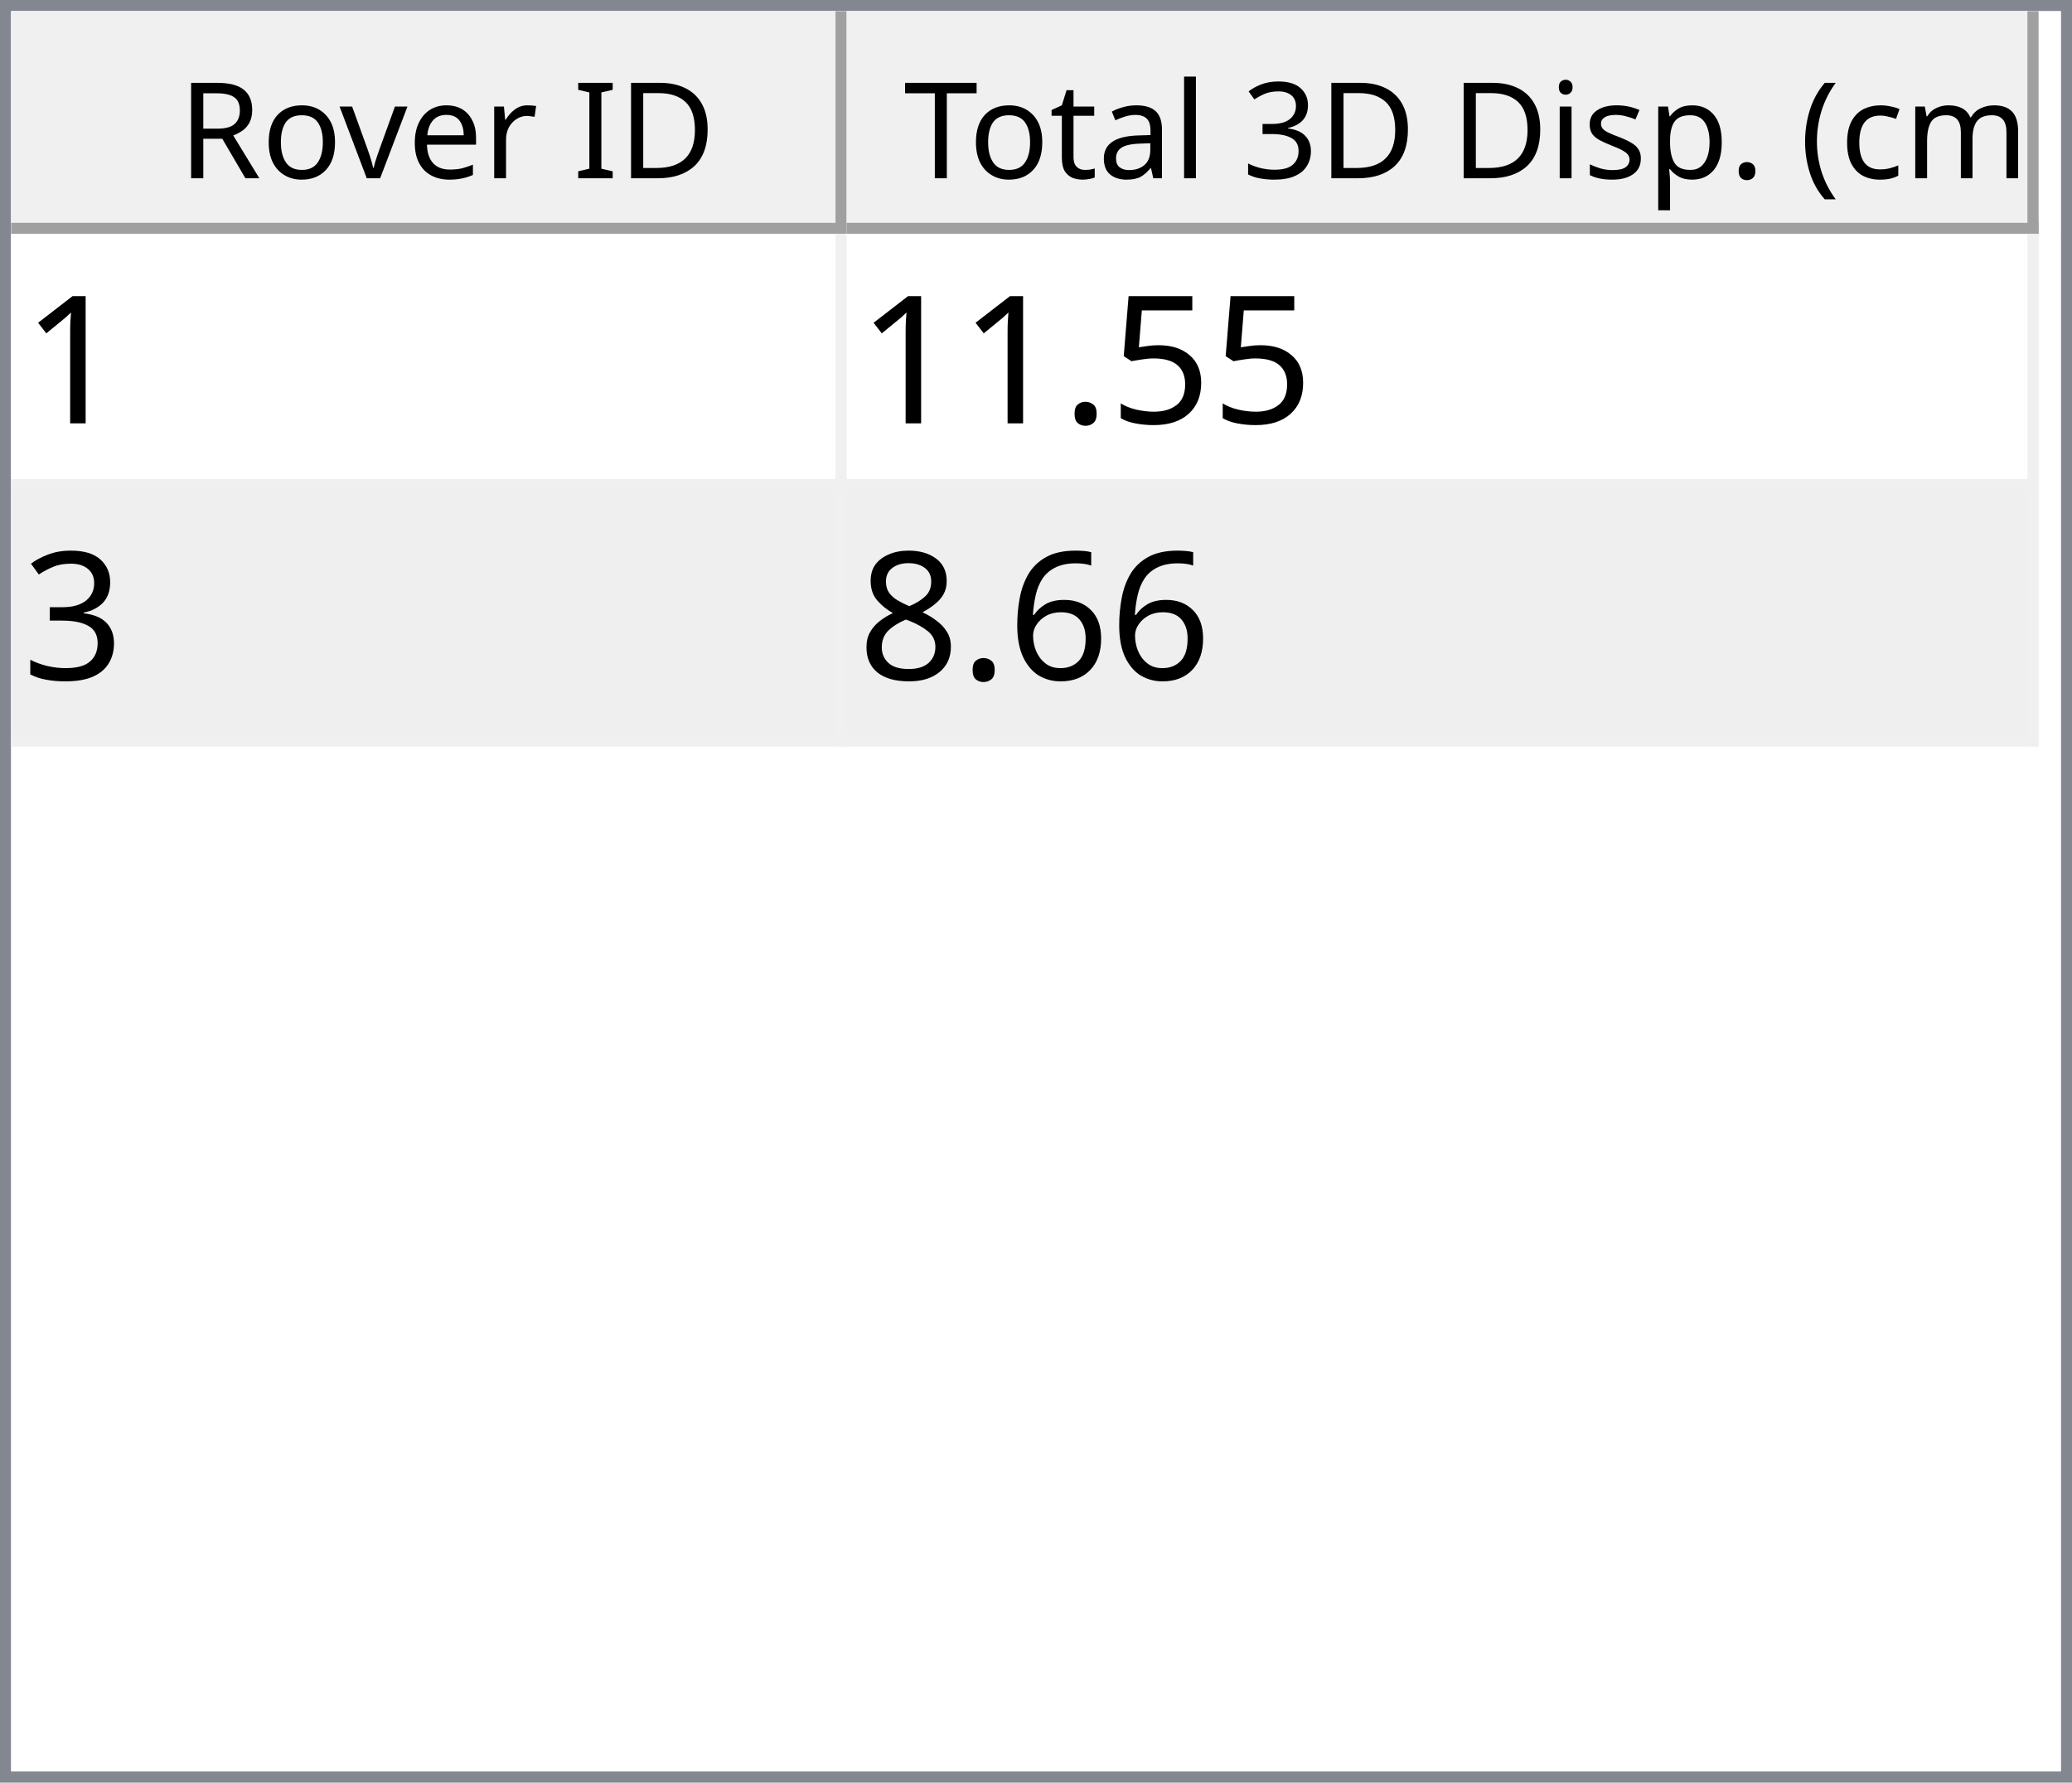
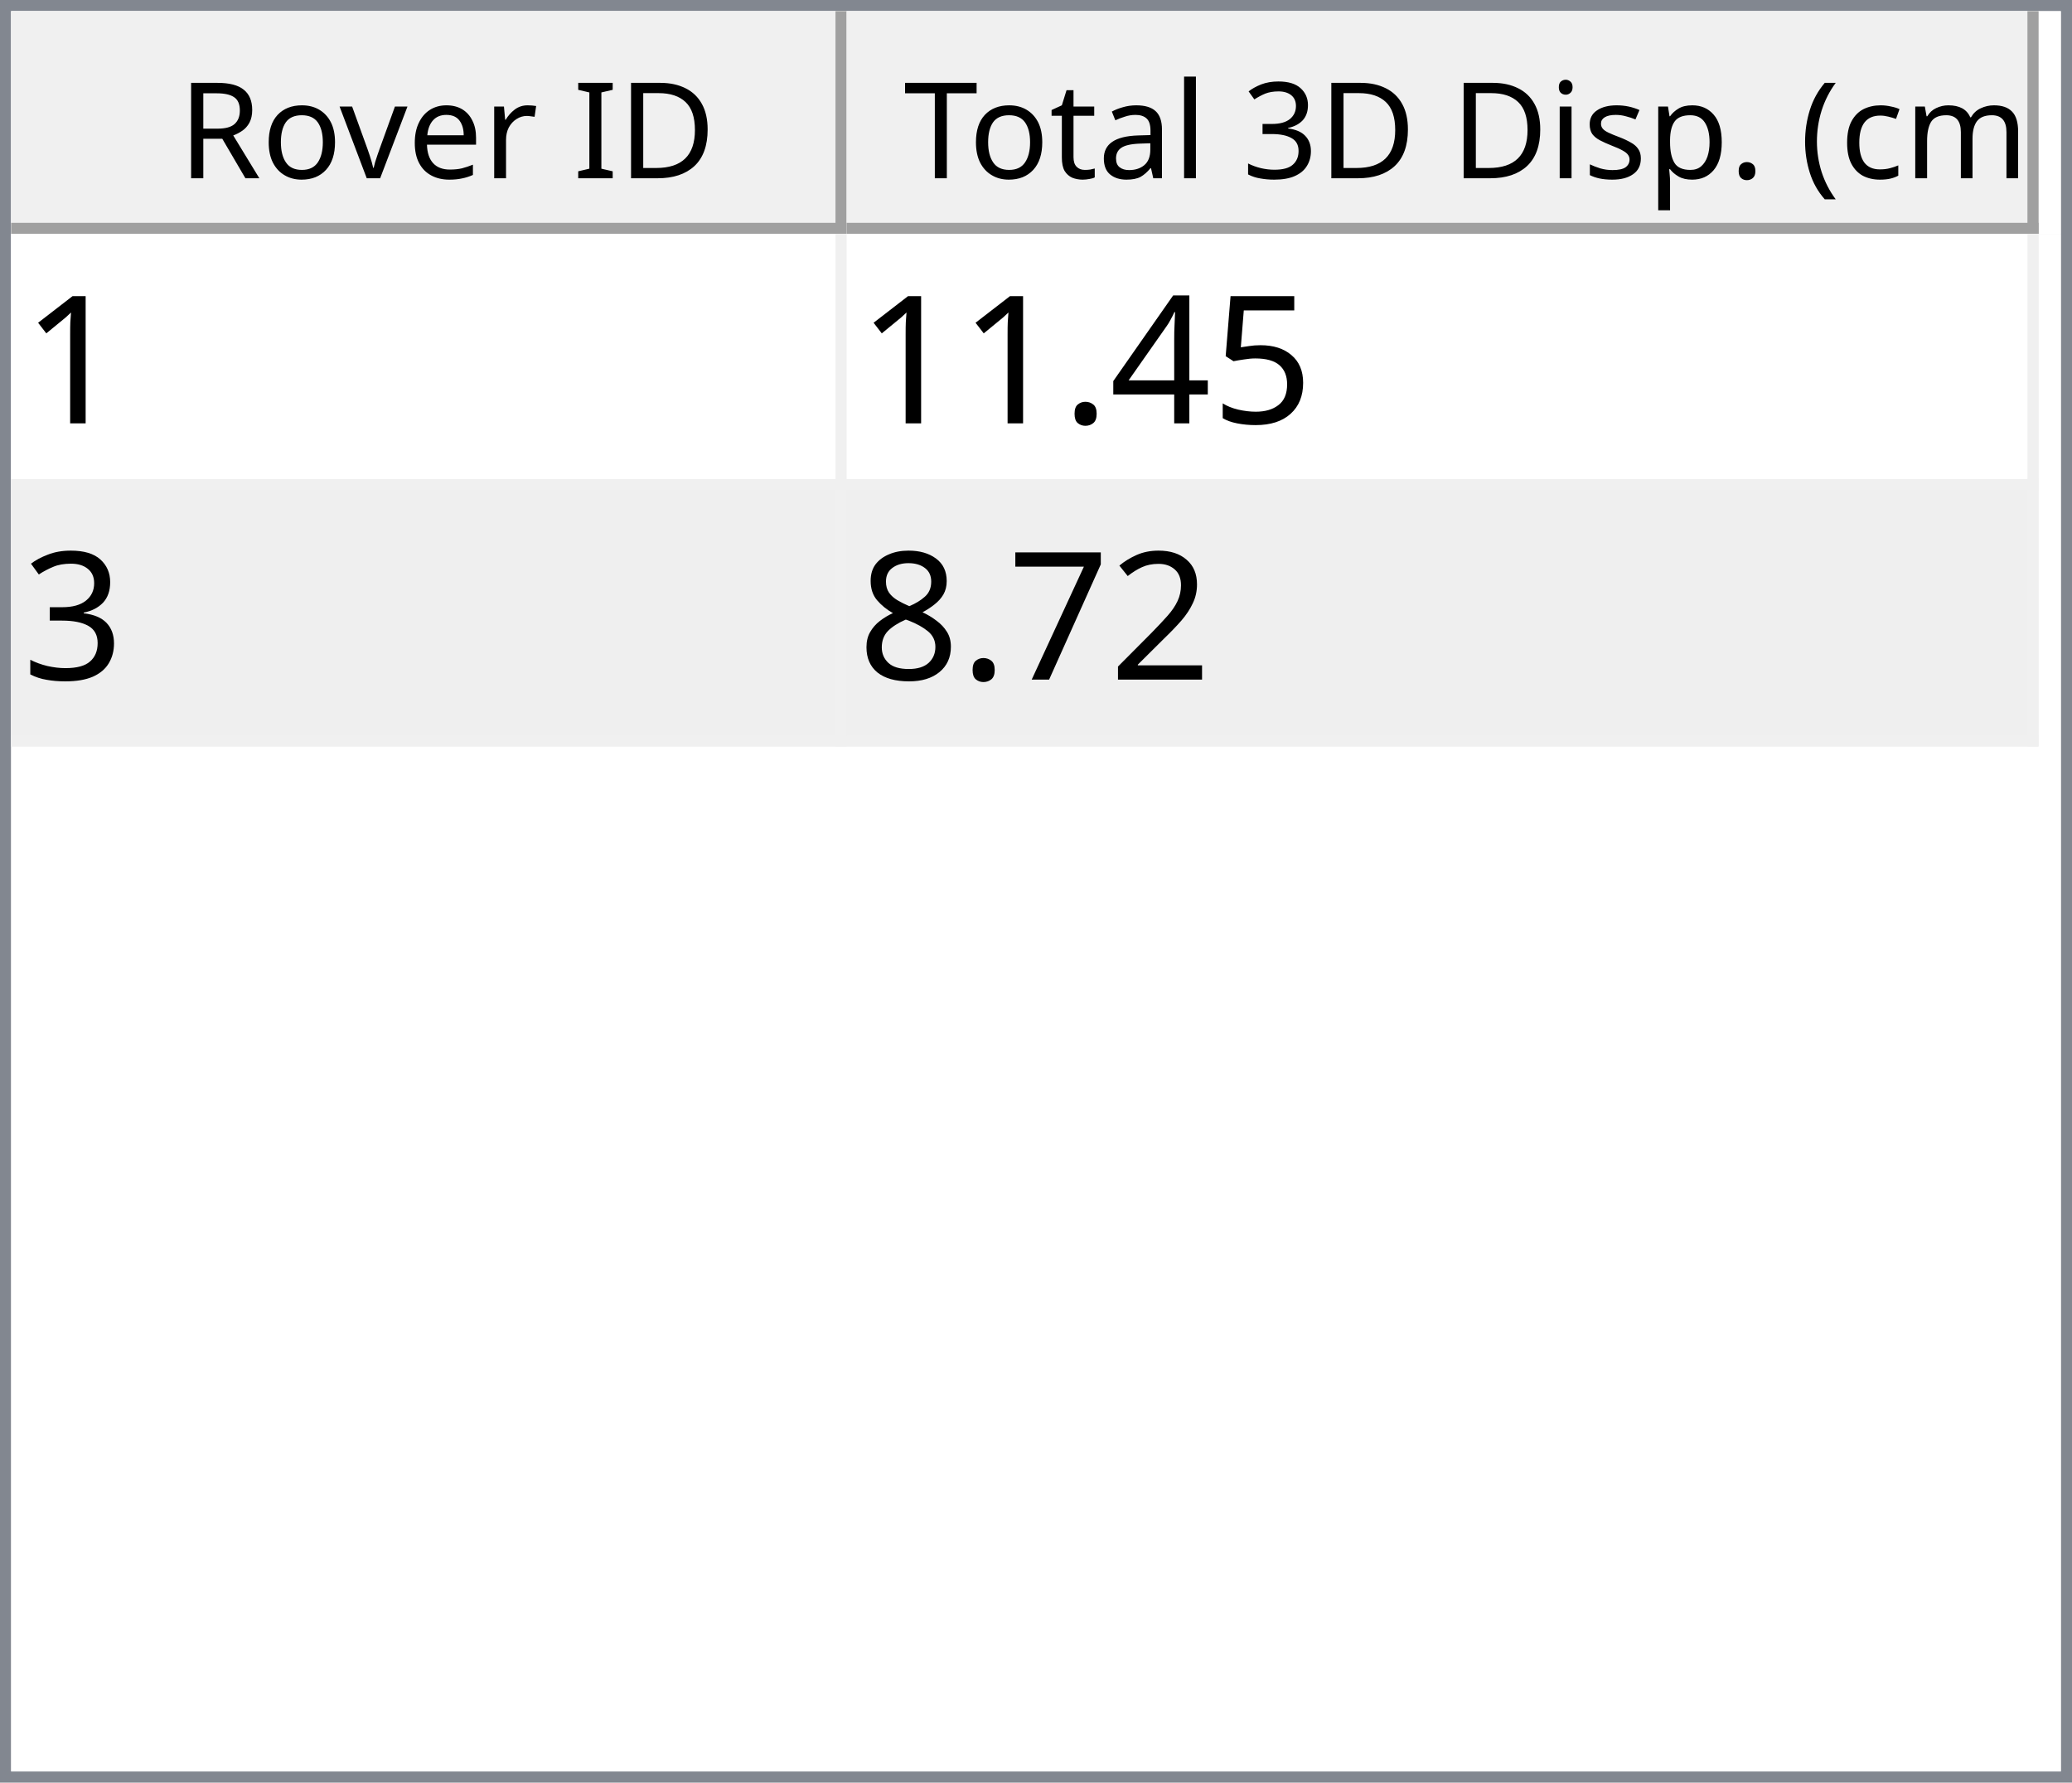
<svg xmlns="http://www.w3.org/2000/svg" style="fill-opacity:1; color-rendering:auto; color-interpolation:auto; text-rendering:auto; stroke:black; stroke-linecap:square; stroke-miterlimit:10; shape-rendering:auto; stroke-opacity:1; fill:black; stroke-dasharray:none; font-weight:normal; stroke-width:1; font-family:'Dialog'; font-style:normal; stroke-linejoin:miter; font-size:12px; stroke-dashoffset:0; image-rendering:auto;" width="186" height="160">
  <defs id="genericDefs" />
  <g>
    <defs id="defs1">
      <clipPath clipPathUnits="userSpaceOnUse" id="clipPath1">
        <path d="M0 0 L186 0 L186 160 L0 160 L0 0 Z" />
      </clipPath>
      <clipPath clipPathUnits="userSpaceOnUse" id="clipPath2">
        <path d="M0 0 L0 160 L186 160 L186 0 Z" />
      </clipPath>
      <clipPath clipPathUnits="userSpaceOnUse" id="clipPath3">
        <path d="M0 0 L0 20 L184 20 L184 0 Z" />
      </clipPath>
      <clipPath clipPathUnits="userSpaceOnUse" id="clipPath4">
        <path d="M0 0 L0 20 L75 20 L75 0 Z" />
      </clipPath>
      <clipPath clipPathUnits="userSpaceOnUse" id="clipPath5">
        <path d="M1 1 L1 19 L74 19 L74 1 Z" />
      </clipPath>
      <clipPath clipPathUnits="userSpaceOnUse" id="clipPath6">
        <path d="M0 0 L0 18 L73 18 L73 0 Z" />
      </clipPath>
      <clipPath clipPathUnits="userSpaceOnUse" id="clipPath7">
        <path d="M-0.5 -0.5 L-0.5 19.5 L74.5 19.5 L74.5 -0.5 Z" />
      </clipPath>
      <clipPath clipPathUnits="userSpaceOnUse" id="clipPath8">
        <path d="M0 0 L0 20 L107 20 L107 0 Z" />
      </clipPath>
      <clipPath clipPathUnits="userSpaceOnUse" id="clipPath9">
        <path d="M1 1 L1 19 L106 19 L106 1 Z" />
      </clipPath>
      <clipPath clipPathUnits="userSpaceOnUse" id="clipPath10">
        <path d="M0 0 L0 18 L105 18 L105 0 Z" />
      </clipPath>
      <clipPath clipPathUnits="userSpaceOnUse" id="clipPath11">
        <path d="M-0.5 -0.5 L-0.5 19.5 L106.5 19.5 L106.5 -0.5 Z" />
      </clipPath>
      <clipPath clipPathUnits="userSpaceOnUse" id="clipPath12">
        <path d="M0 0 L0 138 L184 138 L184 0 Z" />
      </clipPath>
      <clipPath clipPathUnits="userSpaceOnUse" id="clipPath13">
        <path d="M0 0 L0 46 L182 46 L182 0 Z" />
      </clipPath>
      <clipPath clipPathUnits="userSpaceOnUse" id="clipPath14">
        <path d="M-0.5 -0.5 L-0.5 45.5 L181.5 45.5 L181.5 -0.5 Z" />
      </clipPath>
      <clipPath clipPathUnits="userSpaceOnUse" id="clipPath15">
        <path d="M0 0 L0 22 L74 22 L74 0 Z" />
      </clipPath>
      <clipPath clipPathUnits="userSpaceOnUse" id="clipPath16">
        <path d="M0 0 L0 22 L106 22 L106 0 Z" />
      </clipPath>
      <font horiz-adv-x="64.551" id="font1">
        <font-face ascent="107.91" descent="25.098" units-per-em="100" style="font-style:normal; font-family:Segoe UI; font-weight:normal;" />
        <missing-glyph horiz-adv-x="64.551" d="M8.109 0 L8.109 68.266 L56.453 68.266 L56.453 0 L8.109 0 ZM15.328 7.234 L49.219 7.234 L49.219 61.031 L15.328 61.031 L15.328 7.234 Z" />
        <glyph unicode="D" horiz-adv-x="70.117" d="M9.188 0 L9.188 70.016 L28.516 70.016 Q65.531 70.016 65.531 35.891 Q65.531 19.672 55.25 9.836 Q44.969 0 27.734 0 L9.188 0 ZM17.391 62.594 L17.391 7.422 L27.828 7.422 Q41.609 7.422 49.273 14.797 Q56.938 22.172 56.938 35.688 Q56.938 62.594 28.328 62.594 L17.391 62.594 Z" />
        <glyph unicode="I" horiz-adv-x="26.611" d="M17.391 0 L9.188 0 L9.188 70.016 L17.391 70.016 L17.391 0 Z" />
        <glyph unicode=" " horiz-adv-x="27.393" d="" />
        <glyph unicode="r" horiz-adv-x="34.766" d="M34.188 41.891 Q32.078 43.5 28.125 43.5 Q23 43.5 19.555 38.672 Q16.109 33.844 16.109 25.484 L16.109 0 L8.109 0 L8.109 50 L16.109 50 L16.109 39.703 L16.312 39.703 Q18.016 44.969 21.531 47.922 Q25.047 50.875 29.391 50.875 Q32.516 50.875 34.188 50.203 L34.188 41.891 Z" />
        <glyph unicode="e" horiz-adv-x="52.295" d="M48.297 23 L12.984 23 Q13.188 14.656 17.484 10.109 Q21.781 5.562 29.297 5.562 Q37.75 5.562 44.828 11.141 L44.828 3.609 Q38.234 -1.172 27.391 -1.172 Q16.797 -1.172 10.742 5.641 Q4.688 12.453 4.688 24.812 Q4.688 36.469 11.305 43.82 Q17.922 51.172 27.734 51.172 Q37.547 51.172 42.922 44.828 Q48.297 38.484 48.297 27.203 L48.297 23 ZM40.094 29.781 Q40.047 36.719 36.75 40.578 Q33.453 44.438 27.594 44.438 Q21.922 44.438 17.969 40.383 Q14.016 36.328 13.094 29.781 L40.094 29.781 Z" />
        <glyph unicode="v" horiz-adv-x="47.9" d="M47.406 50 L27.484 0 L19.625 0 L0.688 50 L9.469 50 L22.172 13.672 Q23.578 9.672 23.922 6.688 L24.125 6.688 Q24.609 10.453 25.688 13.484 L38.969 50 L47.406 50 Z" />
        <glyph unicode="o" horiz-adv-x="58.594" d="M29 -1.172 Q17.922 -1.172 11.305 5.836 Q4.688 12.844 4.688 24.422 Q4.688 37.016 11.57 44.094 Q18.453 51.172 30.172 51.172 Q41.359 51.172 47.633 44.289 Q53.906 37.406 53.906 25.203 Q53.906 13.234 47.141 6.031 Q40.375 -1.172 29 -1.172 ZM29.594 44.438 Q21.875 44.438 17.383 39.188 Q12.891 33.938 12.891 24.703 Q12.891 15.828 17.43 10.695 Q21.969 5.562 29.594 5.562 Q37.359 5.562 41.531 10.594 Q45.703 15.625 45.703 24.906 Q45.703 34.281 41.531 39.359 Q37.359 44.438 29.594 44.438 Z" />
        <glyph unicode="R" horiz-adv-x="59.814" d="M59.375 0 L49.609 0 L37.891 19.625 Q36.281 22.359 34.766 24.289 Q33.25 26.219 31.664 27.438 Q30.078 28.656 28.25 29.219 Q26.422 29.781 24.125 29.781 L17.391 29.781 L17.391 0 L9.188 0 L9.188 70.016 L30.078 70.016 Q34.672 70.016 38.555 68.867 Q42.438 67.719 45.289 65.375 Q48.141 63.031 49.758 59.547 Q51.375 56.062 51.375 51.375 Q51.375 47.703 50.273 44.656 Q49.172 41.609 47.148 39.211 Q45.125 36.812 42.266 35.133 Q39.406 33.453 35.844 32.516 L35.844 32.328 Q37.594 31.547 38.891 30.547 Q40.188 29.547 41.359 28.18 Q42.531 26.812 43.68 25.078 Q44.828 23.344 46.234 21.047 L59.375 0 ZM17.391 62.594 L17.391 37.203 L28.516 37.203 Q31.594 37.203 34.203 38.133 Q36.812 39.062 38.719 40.797 Q40.625 42.531 41.703 45.047 Q42.781 47.562 42.781 50.688 Q42.781 56.297 39.141 59.445 Q35.5 62.594 28.609 62.594 L17.391 62.594 Z" />
        <glyph unicode=")" horiz-adv-x="30.176" d="M8.297 -15.922 L1.172 -15.922 Q16.406 2.344 16.406 26.812 Q16.406 51.469 1.078 70.016 L8.297 70.016 Q23.531 52.156 23.531 26.703 Q23.531 1.375 8.297 -15.922 Z" />
        <glyph unicode="m" horiz-adv-x="86.133" d="M79.109 0 L71.094 0 L71.094 28.719 Q71.094 37.016 68.531 40.727 Q65.969 44.438 59.906 44.438 Q54.781 44.438 51.195 39.75 Q47.609 35.062 47.609 28.516 L47.609 0 L39.594 0 L39.594 29.688 Q39.594 44.438 28.219 44.438 Q22.953 44.438 19.531 40.016 Q16.109 35.594 16.109 28.516 L16.109 0 L8.109 0 L8.109 50 L16.109 50 L16.109 42.094 L16.312 42.094 Q21.625 51.172 31.844 51.172 Q36.969 51.172 40.773 48.312 Q44.578 45.453 46 40.828 Q51.562 51.172 62.594 51.172 Q79.109 51.172 79.109 30.812 L79.109 0 Z" />
        <glyph unicode="c" horiz-adv-x="46.191" d="M42.188 2.297 Q36.422 -1.172 28.516 -1.172 Q17.828 -1.172 11.258 5.789 Q4.688 12.75 4.688 23.828 Q4.688 36.188 11.766 43.68 Q18.844 51.172 30.672 51.172 Q37.25 51.172 42.281 48.734 L42.281 40.531 Q36.719 44.438 30.375 44.438 Q22.703 44.438 17.797 38.945 Q12.891 33.453 12.891 24.516 Q12.891 15.719 17.508 10.641 Q22.125 5.562 29.891 5.562 Q36.422 5.562 42.188 9.906 L42.188 2.297 Z" />
        <glyph unicode="(" horiz-adv-x="30.176" d="M29.109 -15.922 L21.969 -15.922 Q6.844 1.375 6.844 26.703 Q6.844 52.156 21.969 70.016 L29.203 70.016 Q13.875 51.469 13.875 26.812 Q13.875 2.344 29.109 -15.922 Z" />
        <glyph unicode="." horiz-adv-x="21.68" d="M10.891 -1.078 Q8.641 -1.078 7.055 0.539 Q5.469 2.156 5.469 4.391 Q5.469 6.641 7.055 8.273 Q8.641 9.906 10.891 9.906 Q13.188 9.906 14.797 8.273 Q16.406 6.641 16.406 4.391 Q16.406 2.156 14.797 0.539 Q13.188 -1.078 10.891 -1.078 Z" />
        <glyph unicode="p" horiz-adv-x="58.789" d="M16.312 7.234 L16.109 7.234 L16.109 -23 L8.109 -23 L8.109 50 L16.109 50 L16.109 41.219 L16.312 41.219 Q22.219 51.172 33.594 51.172 Q43.266 51.172 48.688 44.461 Q54.109 37.75 54.109 26.469 Q54.109 13.922 48 6.375 Q41.891 -1.172 31.297 -1.172 Q21.578 -1.172 16.312 7.234 ZM16.109 27.391 L16.109 20.406 Q16.109 14.203 20.141 9.883 Q24.172 5.562 30.375 5.562 Q37.641 5.562 41.773 11.133 Q45.906 16.703 45.906 26.609 Q45.906 34.969 42.047 39.703 Q38.188 44.438 31.594 44.438 Q24.609 44.438 20.359 39.578 Q16.109 34.719 16.109 27.391 Z" />
        <glyph unicode="s" horiz-adv-x="42.432" d="M5.078 1.812 L5.078 10.406 Q11.625 5.562 19.484 5.562 Q30.031 5.562 30.031 12.594 Q30.031 14.594 29.125 15.992 Q28.219 17.391 26.68 18.461 Q25.141 19.531 23.07 20.383 Q21 21.234 18.609 22.172 Q15.281 23.484 12.766 24.828 Q10.25 26.172 8.57 27.859 Q6.891 29.547 6.031 31.695 Q5.172 33.844 5.172 36.719 Q5.172 40.234 6.789 42.945 Q8.406 45.656 11.086 47.484 Q13.766 49.312 17.211 50.242 Q20.656 51.172 24.312 51.172 Q30.812 51.172 35.938 48.922 L35.938 40.828 Q30.422 44.438 23.25 44.438 Q21 44.438 19.195 43.922 Q17.391 43.406 16.094 42.477 Q14.797 41.547 14.086 40.258 Q13.375 38.969 13.375 37.406 Q13.375 35.453 14.086 34.133 Q14.797 32.812 16.164 31.789 Q17.531 30.766 19.484 29.938 Q21.438 29.109 23.922 28.125 Q27.25 26.859 29.883 25.516 Q32.516 24.172 34.375 22.484 Q36.234 20.797 37.234 18.602 Q38.234 16.406 38.234 13.375 Q38.234 9.672 36.602 6.938 Q34.969 4.203 32.234 2.398 Q29.5 0.594 25.93 -0.289 Q22.359 -1.172 18.453 -1.172 Q10.75 -1.172 5.078 1.812 Z" />
        <glyph unicode="i" horiz-adv-x="24.219" d="M12.203 62.703 Q10.062 62.703 8.547 64.164 Q7.031 65.625 7.031 67.875 Q7.031 70.125 8.547 71.609 Q10.062 73.094 12.203 73.094 Q14.406 73.094 15.945 71.609 Q17.484 70.125 17.484 67.875 Q17.484 65.719 15.945 64.211 Q14.406 62.703 12.203 62.703 ZM16.109 0 L8.109 0 L8.109 50 L16.109 50 L16.109 0 Z" />
        <glyph unicode="3" horiz-adv-x="53.906" d="M46.531 19.828 Q46.531 15.094 44.75 11.211 Q42.969 7.328 39.719 4.57 Q36.469 1.812 31.93 0.297 Q27.391 -1.219 21.922 -1.219 Q11.922 -1.219 6 2.594 L6 11.188 Q13.094 5.609 22.219 5.609 Q25.875 5.609 28.828 6.539 Q31.781 7.469 33.906 9.227 Q36.031 10.984 37.18 13.477 Q38.328 15.969 38.328 19.094 Q38.328 32.812 18.797 32.812 L12.984 32.812 L12.984 39.594 L18.5 39.594 Q35.797 39.594 35.797 52.484 Q35.797 64.406 22.609 64.406 Q15.188 64.406 8.688 59.422 L8.688 67.188 Q15.375 71.188 24.609 71.188 Q29 71.188 32.57 69.969 Q36.141 68.75 38.68 66.555 Q41.219 64.359 42.609 61.281 Q44 58.203 44 54.5 Q44 40.672 30.031 36.719 L30.031 36.531 Q33.594 36.141 36.625 34.797 Q39.656 33.453 41.852 31.305 Q44.047 29.156 45.289 26.25 Q46.531 23.344 46.531 19.828 Z" />
        <glyph unicode="l" horiz-adv-x="24.219" d="M16.109 0 L8.109 0 L8.109 74.031 L16.109 74.031 L16.109 0 Z" />
        <glyph unicode="a" horiz-adv-x="50.879" d="M43.891 0 L35.891 0 L35.891 7.812 L35.688 7.812 Q30.469 -1.172 20.312 -1.172 Q12.844 -1.172 8.617 2.781 Q4.391 6.734 4.391 13.281 Q4.391 27.297 20.906 29.594 L35.891 31.688 Q35.891 44.438 25.594 44.438 Q16.547 44.438 9.281 38.281 L9.281 46.484 Q16.656 51.172 26.266 51.172 Q43.891 51.172 43.891 32.516 L43.891 0 ZM35.891 25.297 L23.828 23.641 Q18.266 22.859 15.43 20.875 Q12.594 18.891 12.594 13.875 Q12.594 10.203 15.211 7.883 Q17.828 5.562 22.172 5.562 Q28.125 5.562 32.008 9.742 Q35.891 13.922 35.891 20.312 L35.891 25.297 Z" />
        <glyph unicode="t" horiz-adv-x="33.887" d="M31.297 0.484 Q28.469 -1.078 23.828 -1.078 Q10.688 -1.078 10.688 13.578 L10.688 43.172 L2.094 43.172 L2.094 50 L10.688 50 L10.688 62.203 L18.703 64.797 L18.703 50 L31.297 50 L31.297 43.172 L18.703 43.172 L18.703 14.984 Q18.703 9.969 20.414 7.82 Q22.125 5.672 26.078 5.672 Q29.109 5.672 31.297 7.328 L31.297 0.484 Z" />
        <glyph unicode="T" horiz-adv-x="52.393" d="M50.594 62.594 L30.375 62.594 L30.375 0 L22.172 0 L22.172 62.594 L2 62.594 L2 70.016 L50.594 70.016 L50.594 62.594 Z" />
      </font>
      <font horiz-adv-x="75.0" id="font2">
        <font-face ascent="100.537" descent="21.973" units-per-em="100" style="font-style:normal; font-family:sans-serif; font-weight:normal;" />
        <missing-glyph horiz-adv-x="75.0" d="M12.5 0 L12.5 62.5 L62.5 62.5 L62.5 0 L12.5 0 ZM14.062 1.562 L60.938 1.562 L60.938 60.938 L14.062 60.938 L14.062 1.562 Z" />
        <glyph unicode="1" horiz-adv-x="55.615" d="M37.25 0 L28.469 0 L28.469 56 Q25.297 52.984 20.141 49.953 Q14.984 46.922 10.891 45.406 L10.891 53.906 Q18.266 57.375 23.781 62.305 Q29.297 67.234 31.594 71.875 L37.25 71.875 L37.25 0 Z" />
        <glyph unicode="5" horiz-adv-x="55.615" d="M4.156 18.75 L13.375 19.531 Q14.406 12.797 18.141 9.398 Q21.875 6 27.156 6 Q33.5 6 37.891 10.789 Q42.281 15.578 42.281 23.484 Q42.281 31 38.062 35.352 Q33.844 39.703 27 39.703 Q22.75 39.703 19.336 37.773 Q15.922 35.844 13.969 32.766 L5.719 33.844 L12.641 70.609 L48.25 70.609 L48.25 62.203 L19.672 62.203 L15.828 42.969 Q22.266 47.469 29.344 47.469 Q38.719 47.469 45.164 40.969 Q51.609 34.469 51.609 24.266 Q51.609 14.547 45.953 7.469 Q39.062 -1.219 27.156 -1.219 Q17.391 -1.219 11.211 4.25 Q5.031 9.719 4.156 18.75 Z" />
+         <glyph unicode="4" horiz-adv-x="55.615" d="M32.328 0 L32.328 17.141 L1.266 17.141 L1.266 25.203 L33.938 71.578 L41.109 71.578 L41.109 25.203 L50.781 25.203 L50.781 17.141 L41.109 17.141 L41.109 0 L32.328 0 ZM32.328 25.203 L32.328 57.469 L9.906 25.203 L32.328 25.203 Z" />
        <glyph unicode="." horiz-adv-x="27.783" d="M9.078 0 L9.078 10.016 L19.094 10.016 L19.094 0 L9.078 0 Z" />
        <glyph unicode="3" horiz-adv-x="55.615" d="M4.203 18.891 L12.984 20.062 Q14.5 12.594 18.141 9.297 Q21.781 6 27 6 Q33.203 6 37.477 10.297 Q41.75 14.594 41.75 20.953 Q41.75 27 37.797 30.93 Q33.844 34.859 27.734 34.859 Q25.25 34.859 21.531 33.891 L22.516 41.609 Q23.391 41.5 23.922 41.5 Q29.547 41.5 34.039 44.43 Q38.531 47.359 38.531 53.469 Q38.531 58.297 35.258 61.477 Q31.984 64.656 26.812 64.656 Q21.688 64.656 18.266 61.43 Q14.844 58.203 13.875 51.766 L5.078 53.328 Q6.688 62.156 12.398 67.016 Q18.109 71.875 26.609 71.875 Q32.469 71.875 37.398 69.359 Q42.328 66.844 44.945 62.5 Q47.562 58.156 47.562 53.266 Q47.562 48.641 45.07 44.828 Q42.578 41.016 37.703 38.766 Q44.047 37.312 47.562 32.695 Q51.078 28.078 51.078 21.141 Q51.078 11.766 44.242 5.25 Q37.406 -1.266 26.953 -1.266 Q17.531 -1.266 11.305 4.352 Q5.078 9.969 4.203 18.891 Z" />
-         <glyph unicode="6" horiz-adv-x="55.615" d="M49.75 54.047 L41.016 53.375 Q39.844 58.547 37.703 60.891 Q34.125 64.656 28.906 64.656 Q24.703 64.656 21.531 62.312 Q17.391 59.281 14.992 53.469 Q12.594 47.656 12.5 36.922 Q15.672 41.75 20.266 44.094 Q24.859 46.438 29.891 46.438 Q38.672 46.438 44.852 39.969 Q51.031 33.5 51.031 23.25 Q51.031 16.5 48.125 10.719 Q45.219 4.938 40.141 1.859 Q35.062 -1.219 28.609 -1.219 Q17.625 -1.219 10.695 6.859 Q3.766 14.938 3.766 33.5 Q3.766 54.25 11.422 63.672 Q18.109 71.875 29.438 71.875 Q37.891 71.875 43.289 67.141 Q48.688 62.406 49.75 54.047 ZM13.875 23.188 Q13.875 18.656 15.797 14.508 Q17.719 10.359 21.188 8.18 Q24.656 6 28.469 6 Q34.031 6 38.039 10.492 Q42.047 14.984 42.047 22.703 Q42.047 30.125 38.086 34.398 Q34.125 38.672 28.125 38.672 Q22.172 38.672 18.023 34.398 Q13.875 30.125 13.875 23.188 Z" />
+         <glyph unicode="2" horiz-adv-x="55.615" d="M50.344 8.453 L50.344 0 L3.031 0 Q2.938 3.172 4.047 6.109 Q5.859 10.938 9.836 15.625 Q13.812 20.312 21.344 26.469 Q33.016 36.031 37.117 41.625 Q41.219 47.219 41.219 52.203 Q41.219 57.422 37.477 61.008 Q33.734 64.594 27.734 64.594 Q21.391 64.594 17.578 60.789 Q13.766 56.984 13.719 50.25 L4.688 51.172 Q5.609 61.281 11.664 66.578 Q17.719 71.875 27.938 71.875 Q38.234 71.875 44.242 66.164 Q50.25 60.453 50.25 52 Q50.25 47.703 48.492 43.555 Q46.734 39.406 42.656 34.812 Q38.578 30.219 29.109 22.219 Q21.188 15.578 18.945 13.211 Q16.703 10.844 15.234 8.453 L50.344 8.453 Z" />
+         <glyph unicode="7" horiz-adv-x="55.615" d="M4.734 62.203 L4.734 70.656 L51.078 70.656 L51.078 63.812 Q44.234 56.547 37.523 44.484 Q30.812 32.422 27.156 19.672 Q24.516 10.688 23.781 0 L14.75 0 Q14.891 8.453 18.062 20.414 Q21.234 32.375 27.172 43.484 Q33.109 54.594 39.797 62.203 L4.734 62.203 Z" />
        <glyph unicode="8" horiz-adv-x="55.615" d="M17.672 38.812 Q12.203 40.828 9.57 44.539 Q6.938 48.25 6.938 53.422 Q6.938 61.234 12.555 66.555 Q18.172 71.875 27.484 71.875 Q36.859 71.875 42.578 66.43 Q48.297 60.984 48.297 53.172 Q48.297 48.188 45.68 44.508 Q43.062 40.828 37.75 38.812 Q44.344 36.672 47.781 31.883 Q51.219 27.094 51.219 20.453 Q51.219 11.281 44.727 5.031 Q38.234 -1.219 27.641 -1.219 Q17.047 -1.219 10.547 5.055 Q4.047 11.328 4.047 20.703 Q4.047 27.688 7.594 32.398 Q11.141 37.109 17.672 38.812 ZM15.922 53.719 Q15.922 48.641 19.195 45.414 Q22.469 42.188 27.688 42.188 Q32.766 42.188 36.016 45.383 Q39.266 48.578 39.266 53.219 Q39.266 58.062 35.914 61.359 Q32.562 64.656 27.594 64.656 Q22.562 64.656 19.242 61.43 Q15.922 58.203 15.922 53.719 ZM13.094 20.656 Q13.094 16.891 14.875 13.375 Q16.656 9.859 20.172 7.93 Q23.688 6 27.734 6 Q34.031 6 38.133 10.055 Q42.234 14.109 42.234 20.359 Q42.234 26.703 38.016 30.859 Q33.797 35.016 27.438 35.016 Q21.234 35.016 17.164 30.914 Q13.094 26.812 13.094 20.656 Z" />
      </font>
    </defs>
    <g style="fill:white; stroke:white;">
      <rect x="0" y="0" width="186" style="clip-path:url(#clipPath1); stroke:none;" height="160" />
    </g>
    <g style="fill:white; text-rendering:optimizeSpeed; color-rendering:optimizeSpeed; image-rendering:optimizeSpeed; shape-rendering:crispEdges; stroke:white; color-interpolation:sRGB;">
      <rect x="0" width="186" height="160" y="0" style="stroke:none;" />
      <path style="stroke:none;" d="M0 160 L186 160 L186 0 L0 0 Z" />
    </g>
    <g style="fill:rgb(240,240,240); font-family:'Segoe UI'; stroke:rgb(240,240,240);">
      <rect x="0" y="0" width="186" style="clip-path:url(#clipPath2); stroke:none;" height="160" />
    </g>
    <g style="fill:rgb(130,135,144); font-family:'Segoe UI'; stroke:rgb(130,135,144);">
      <path d="M0 0 L186 0 L186 160 L0 160 L0 0 ZM1 1 L185 1 L185 159 L1 159 L1 1 Z" style="fill-rule:evenodd; clip-path:url(#clipPath2); stroke:none;" />
    </g>
    <g style="fill:white; font-family:'Segoe UI'; stroke:white;" transform="translate(1,1)">
      <rect x="0" y="0" width="184" style="clip-path:url(#clipPath3); stroke:none;" height="20" />
    </g>
    <g style="fill:rgb(240,240,240); font-family:'Segoe UI'; stroke:rgb(240,240,240);" transform="translate(1,1)">
      <rect x="0" y="0" width="75" style="clip-path:url(#clipPath4); stroke:none;" height="20" />
    </g>
    <g style="font-family:'Segoe UI';" transform="translate(2,2)">
      <text x="14" xml:space="preserve" y="14" style="clip-path:url(#clipPath6); stroke:none;">Rover ID</text>
    </g>
    <g style="fill:rgb(160,160,160); font-family:'Segoe UI'; stroke:rgb(160,160,160); stroke-linejoin:bevel;" transform="translate(1.5,1.5)">
      <line x1="74" x2="74" y1="0" style="fill:none; clip-path:url(#clipPath7);" y2="19" />
    </g>
    <g style="fill:rgb(160,160,160); font-family:'Segoe UI'; stroke:rgb(160,160,160); stroke-linejoin:bevel;" transform="matrix(1,0,0,1,1,1) translate(0.5,0.5)">
      <line x1="0" x2="74" y1="19" style="fill:none; clip-path:url(#clipPath7);" y2="19" />
    </g>
    <g style="fill:rgb(240,240,240); font-family:'Segoe UI'; stroke:rgb(240,240,240);" transform="translate(76,1)">
      <rect x="0" y="0" width="107" style="clip-path:url(#clipPath8); stroke:none;" height="20" />
    </g>
    <g style="font-family:'Segoe UI';" transform="translate(77,2)">
      <text x="1" xml:space="preserve" y="14" style="clip-path:url(#clipPath10); stroke:none;"> Total 3D Disp. (cm)</text>
    </g>
    <g style="fill:rgb(160,160,160); font-family:'Segoe UI'; stroke:rgb(160,160,160); stroke-linejoin:bevel;" transform="translate(76.5,1.5)">
      <line x1="106" x2="106" y1="0" style="fill:none; clip-path:url(#clipPath11);" y2="19" />
    </g>
    <g style="fill:rgb(160,160,160); font-family:'Segoe UI'; stroke:rgb(160,160,160); stroke-linejoin:bevel;" transform="matrix(1,0,0,1,76,1) translate(0.5,0.5)">
      <line x1="0" x2="106" y1="19" style="fill:none; clip-path:url(#clipPath11);" y2="19" />
    </g>
    <g style="fill:white; font-family:'Segoe UI'; stroke:white;" transform="translate(1,21)">
      <rect x="0" y="0" width="184" style="clip-path:url(#clipPath12); stroke:none;" height="138" />
    </g>
    <g style="fill:rgb(240,240,240); font-size:16px; font-family:sans-serif; stroke:rgb(240,240,240);" transform="translate(1,21)">
      <rect x="0" y="0" width="182" style="clip-path:url(#clipPath13); stroke:none;" height="46" />
      <line transform="translate(0.5,0.5)" x1="0" x2="181" y1="22" style="clip-path:url(#clipPath14); fill:none; stroke-linejoin:bevel;" y2="22" />
    </g>
    <g transform="matrix(1,0,0,1,1,21) translate(0.5,0.5)" style="fill:rgb(240,240,240); font-size:16px; font-family:sans-serif; stroke:rgb(240,240,240); stroke-linejoin:bevel;">
      <line x1="0" x2="181" y1="45" style="fill:none; clip-path:url(#clipPath14);" y2="45" />
    </g>
    <g transform="matrix(1,0,0,1,1,21) translate(0.5,0.5)" style="fill:rgb(240,240,240); font-size:16px; font-family:sans-serif; stroke:rgb(240,240,240); stroke-linejoin:bevel;">
      <line x1="74" x2="74" y1="0" style="fill:none; clip-path:url(#clipPath14);" y2="45" />
    </g>
    <g transform="matrix(1,0,0,1,1,21) translate(0.5,0.5)" style="fill:rgb(240,240,240); font-size:16px; font-family:sans-serif; stroke:rgb(240,240,240); stroke-linejoin:bevel;">
      <line x1="181" x2="181" y1="0" style="fill:none; clip-path:url(#clipPath14);" y2="45" />
    </g>
    <g style="fill:white; font-size:16px; font-family:sans-serif; stroke:white;" transform="matrix(1,0,0,1,1,21)">
      <rect x="0" y="0" width="74" style="clip-path:url(#clipPath15); stroke:none;" height="22" />
      <text x="1" y="17" style="fill:black; clip-path:url(#clipPath15); stroke:none;" xml:space="preserve">1</text>
    </g>
    <g style="fill:white; font-size:16px; font-family:sans-serif; stroke:white;" transform="matrix(1,0,0,1,1,21) translate(75,0)">
      <rect x="0" y="0" width="106" style="clip-path:url(#clipPath16); stroke:none;" height="22" />
-       <text x="1" y="17" style="fill:black; clip-path:url(#clipPath16); stroke:none;" xml:space="preserve">11.55</text>
+       <text x="1" y="17" style="fill:black; clip-path:url(#clipPath16); stroke:none;" xml:space="preserve">11.45</text>
    </g>
    <g style="fill:rgb(239,239,239); font-size:16px; font-family:sans-serif; stroke:rgb(239,239,239);" transform="matrix(1,0,0,1,1,21) translate(0,23)">
      <rect x="0" y="0" width="74" style="clip-path:url(#clipPath15); stroke:none;" height="22" />
      <text x="1" y="17" style="fill:black; clip-path:url(#clipPath15); stroke:none;" xml:space="preserve">3</text>
    </g>
    <g style="fill:rgb(239,239,239); font-size:16px; font-family:sans-serif; stroke:rgb(239,239,239);" transform="matrix(1,0,0,1,1,21) translate(75,23)">
      <rect x="0" y="0" width="106" style="clip-path:url(#clipPath16); stroke:none;" height="22" />
-       <text x="1" y="17" style="fill:black; clip-path:url(#clipPath16); stroke:none;" xml:space="preserve">8.66</text>
+       <text x="1" y="17" style="fill:black; clip-path:url(#clipPath16); stroke:none;" xml:space="preserve">8.72</text>
    </g>
  </g>
</svg>
